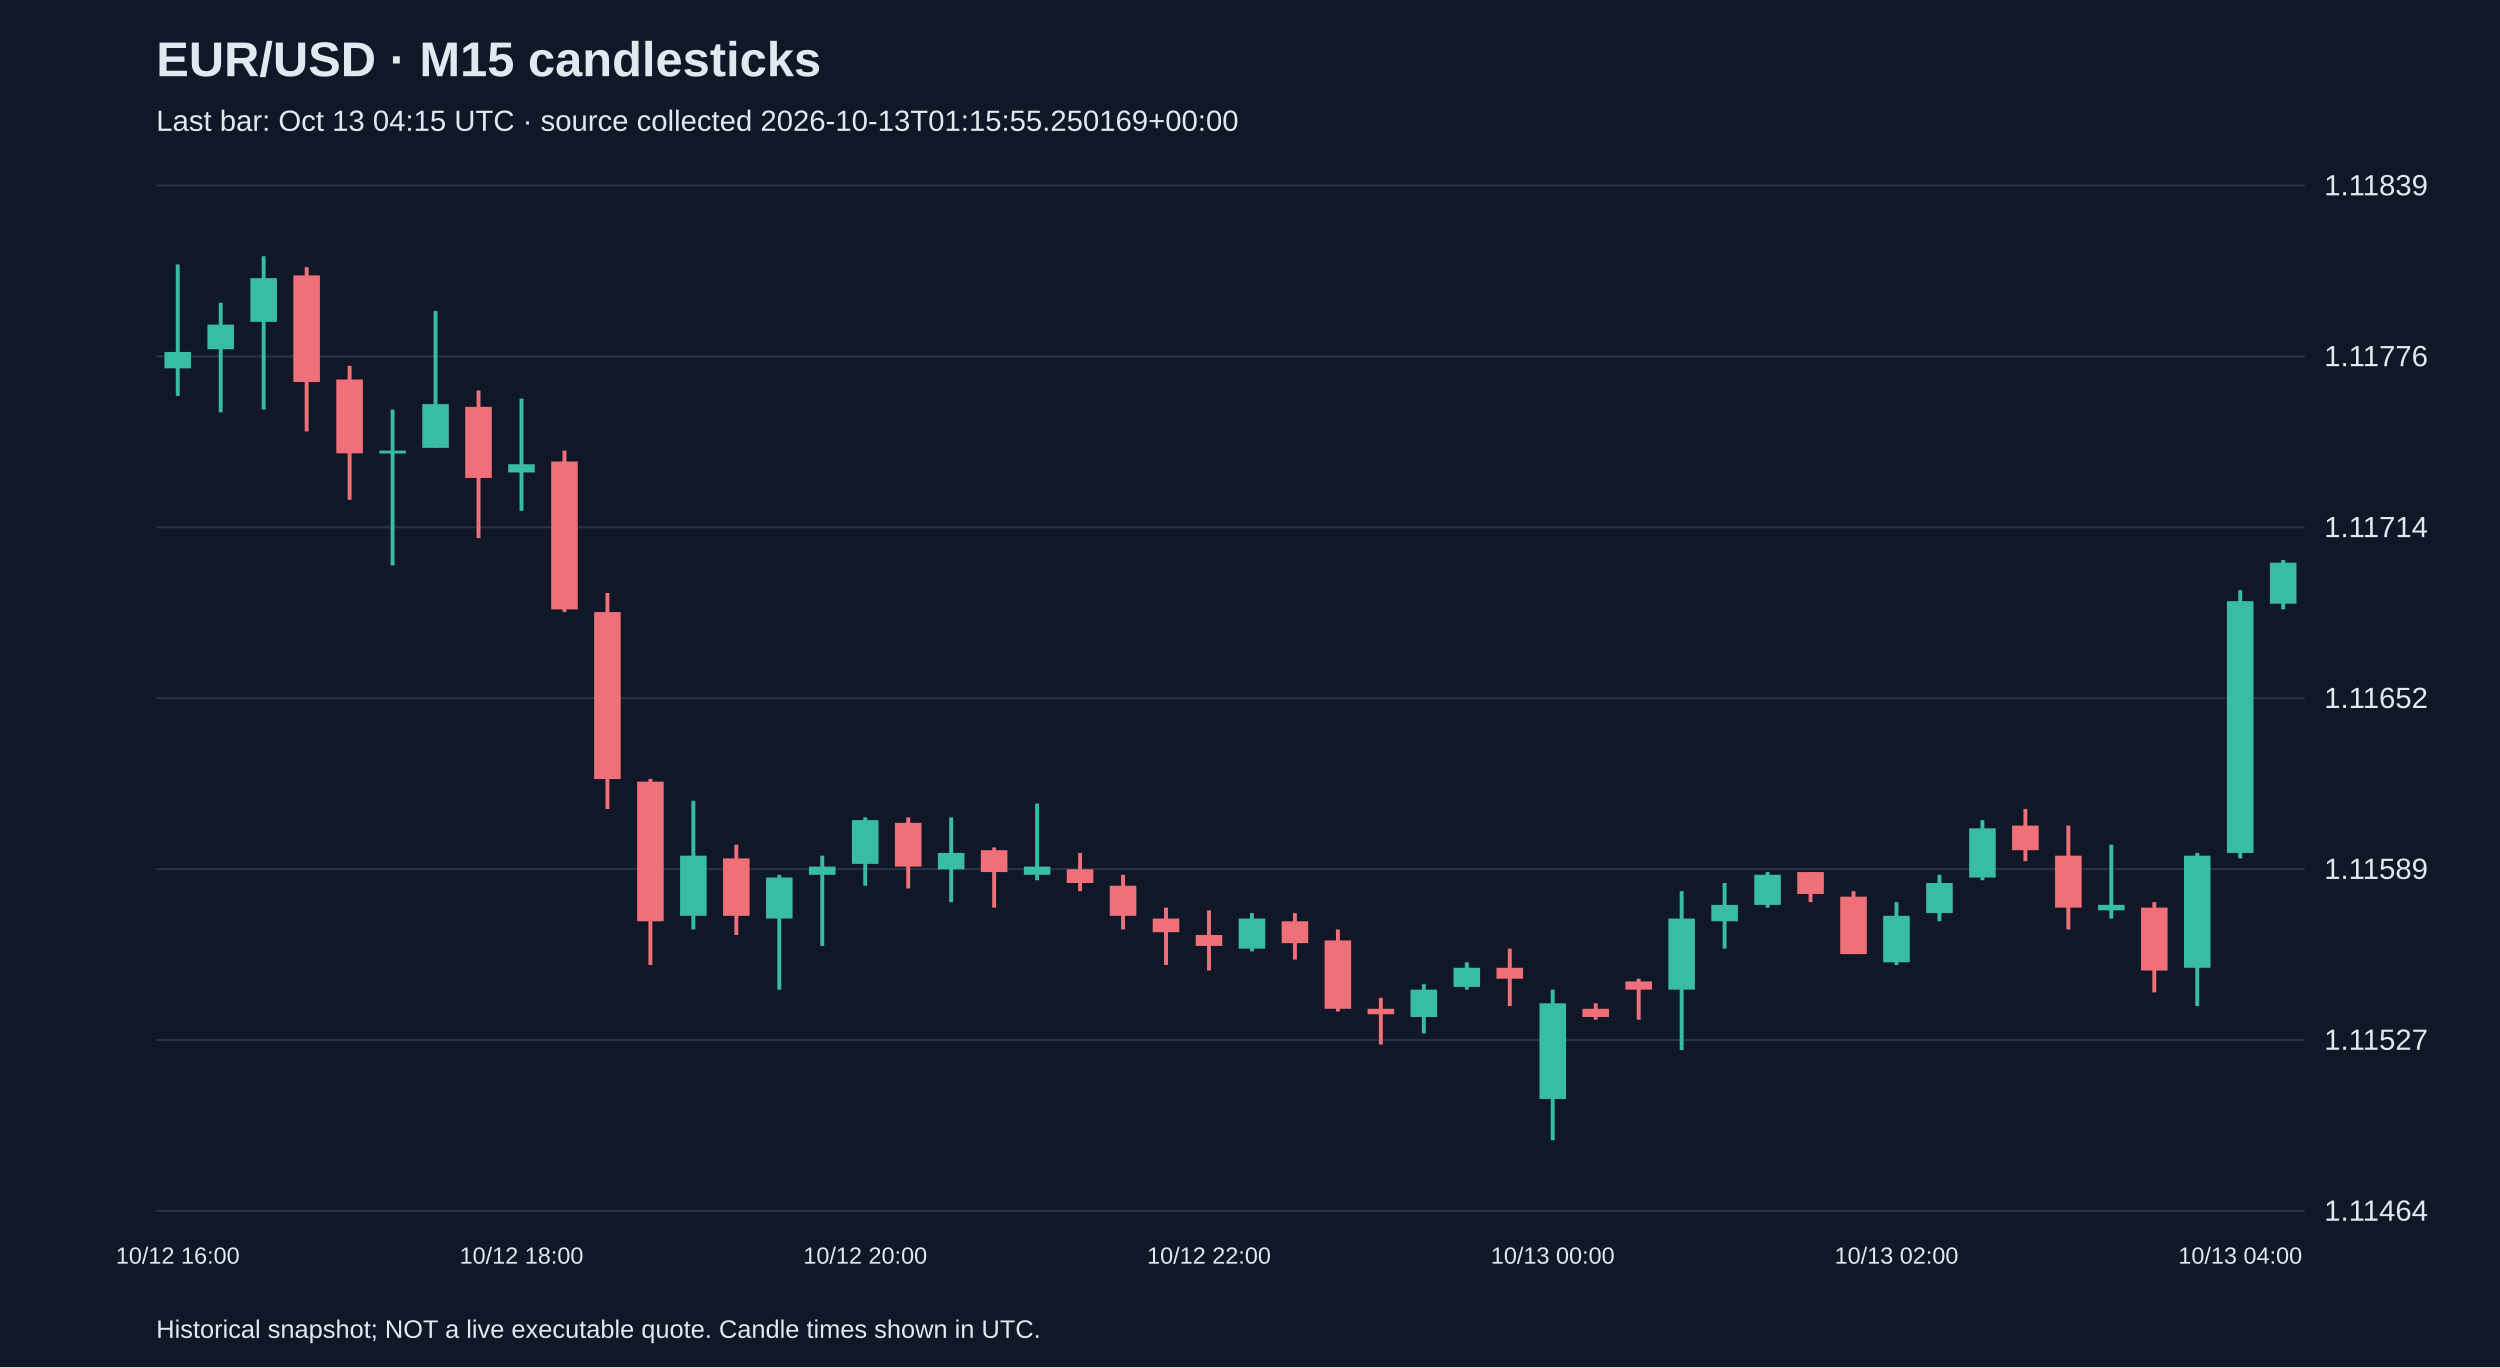
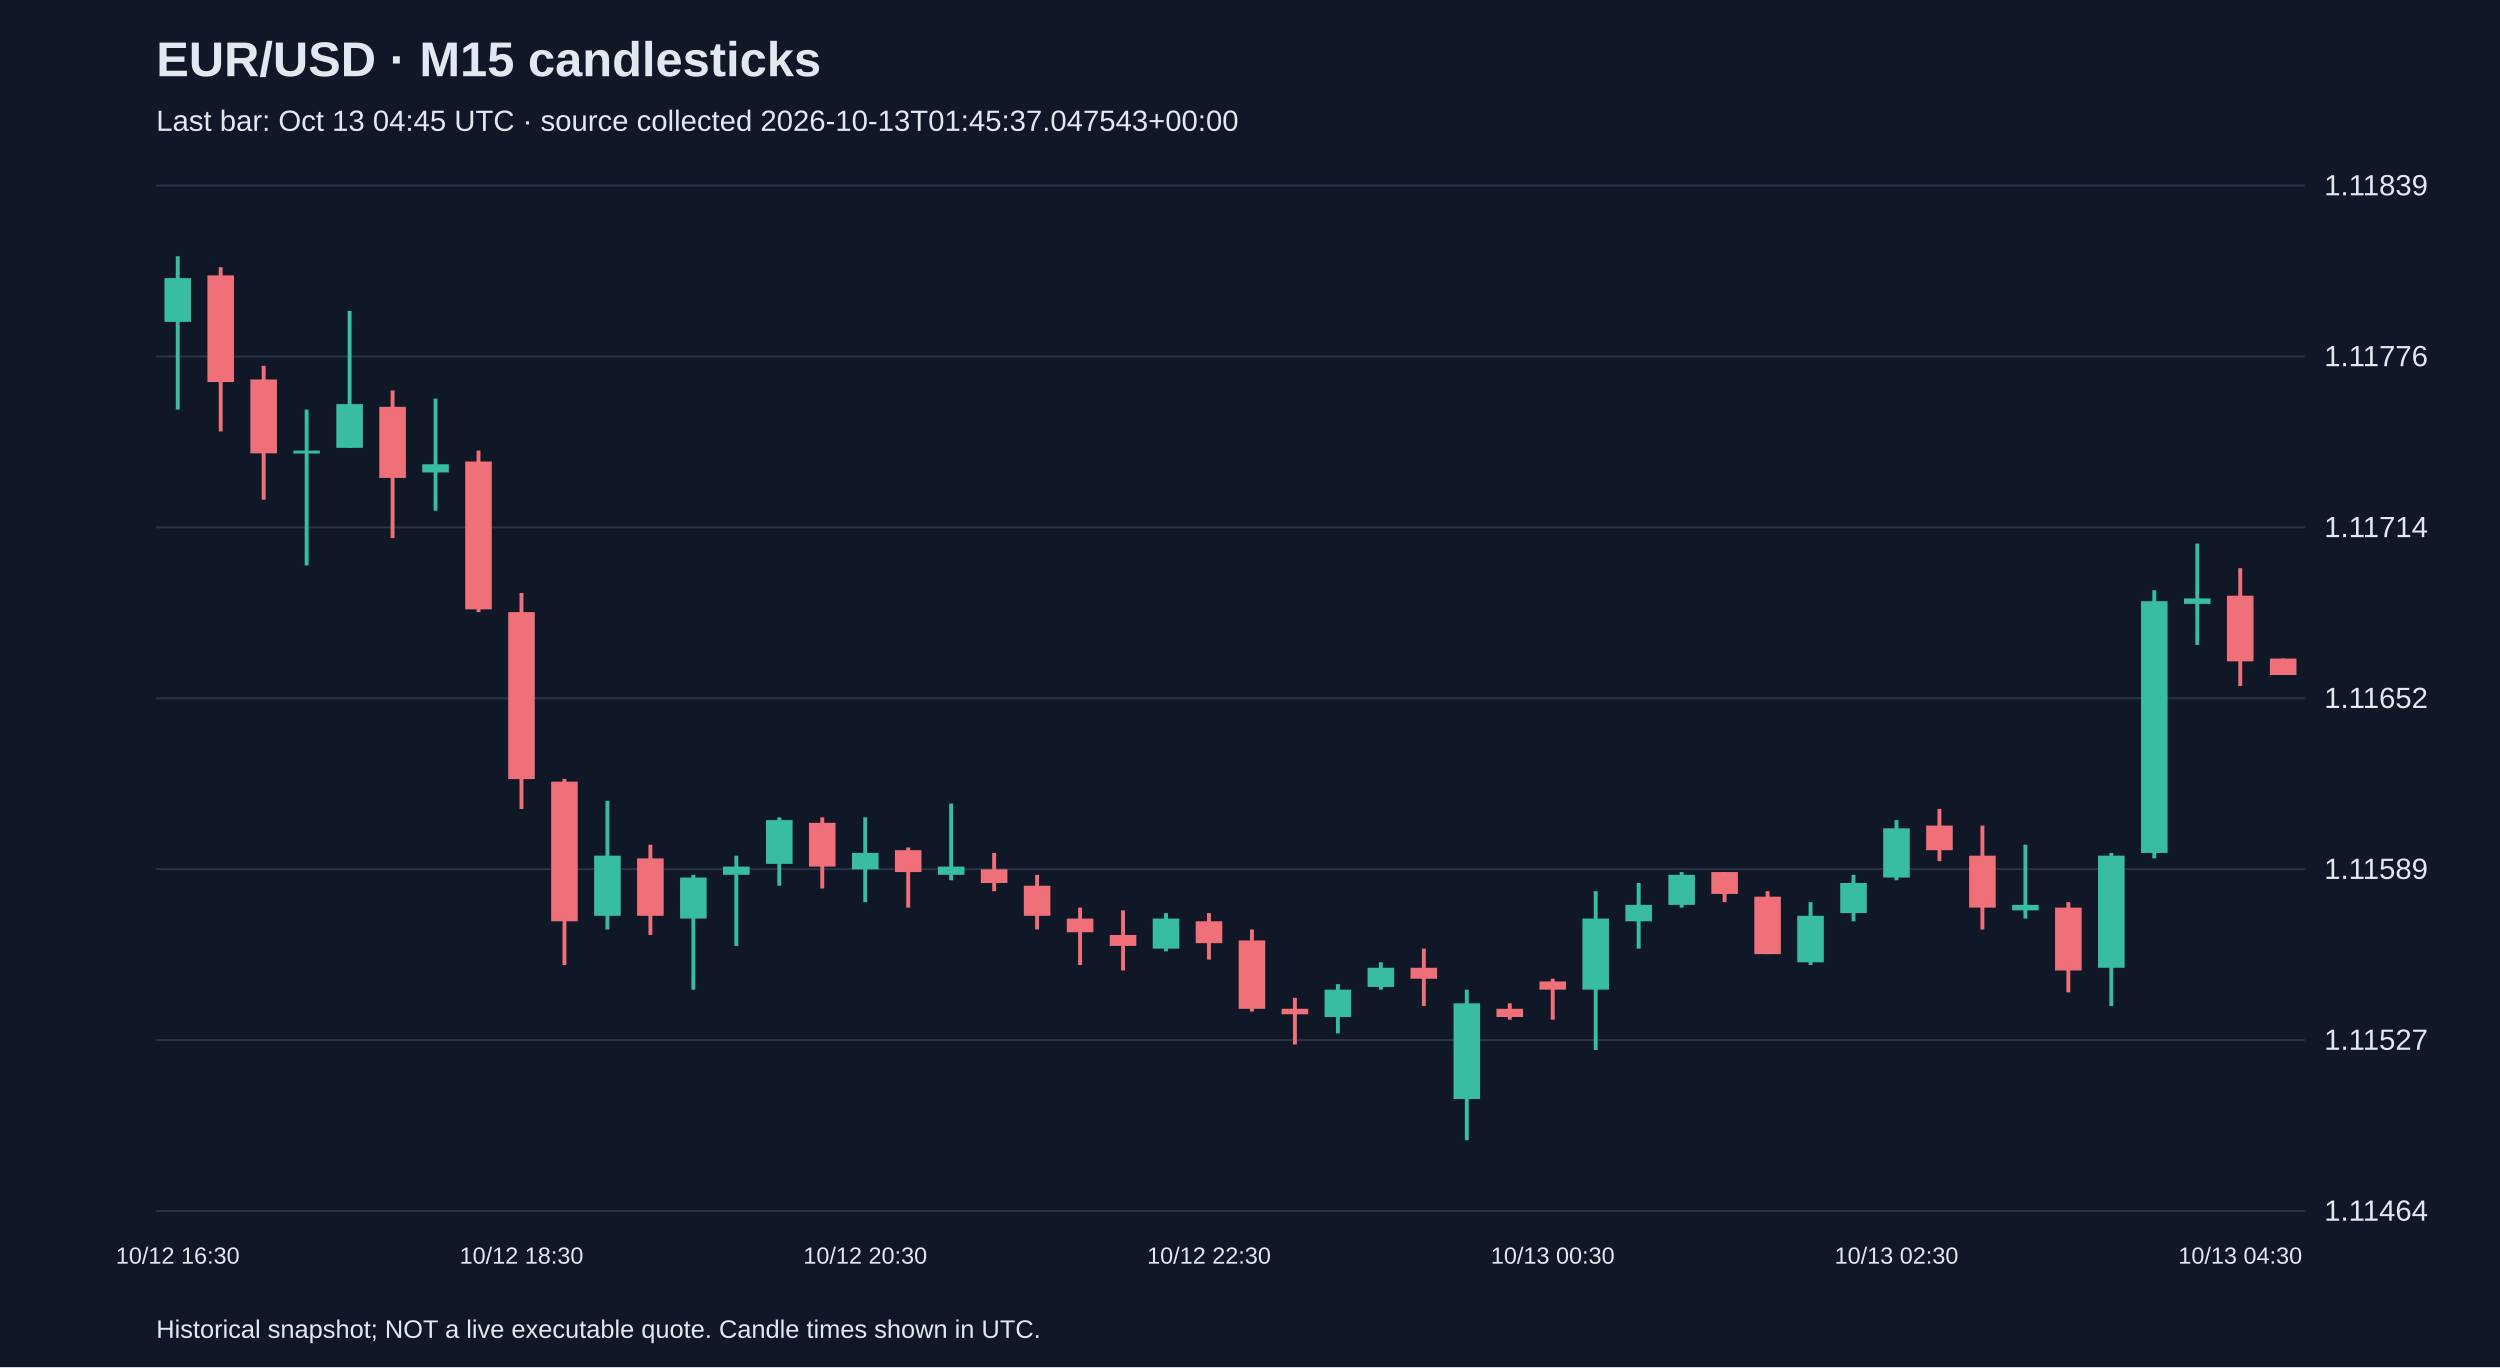
<svg xmlns="http://www.w3.org/2000/svg" viewBox="0 0 1280 700">
  <rect width="100%" height="100%" fill="#101827" />
  <style>text{font-family:Arial,sans-serif;fill:#e2e8f0}</style>
  <text x="80" y="39" font-size="25" font-weight="bold">EUR/USD · M15 candlesticks</text>
-   <text x="80" y="67" font-size="15" fill="#a6b1c5">Last bar: Oct 13 04:15 UTC · source collected 2026-10-13T01:15:55.250169+00:00</text>
+   <text x="80" y="67" font-size="15" fill="#a6b1c5">Last bar: Oct 13 04:45 UTC · source collected 2026-10-13T01:45:37.047543+00:00</text>
  <line x1="80" y1="620.0" x2="1180" y2="620.0" stroke="#283548" />
  <text x="1190" y="625.0" font-size="15">1.11464</text>
  <line x1="80" y1="532.5" x2="1180" y2="532.5" stroke="#283548" />
  <text x="1190" y="537.5" font-size="15">1.11527</text>
  <line x1="80" y1="445.0" x2="1180" y2="445.0" stroke="#283548" />
  <text x="1190" y="450.0" font-size="15">1.11589</text>
  <line x1="80" y1="357.5" x2="1180" y2="357.5" stroke="#283548" />
  <text x="1190" y="362.5" font-size="15">1.11652</text>
  <line x1="80" y1="270.0" x2="1180" y2="270.0" stroke="#283548" />
  <text x="1190" y="275.0" font-size="15">1.11714</text>
  <line x1="80" y1="182.5" x2="1180" y2="182.5" stroke="#283548" />
  <text x="1190" y="187.5" font-size="15">1.11776</text>
  <line x1="80" y1="95.0" x2="1180" y2="95.0" stroke="#283548" />
  <text x="1190" y="100.0" font-size="15">1.11839</text>
-   <line x1="91.0" y1="135.4" x2="91.0" y2="202.7" stroke="#38bca2" stroke-width="2" />
-   <rect x="84.2" y="180.2" width="13.6" height="8.4" fill="#38bca2" />
-   <text x="91.0" y="647" text-anchor="middle" font-size="12">10/12 16:00</text>
-   <line x1="113.0" y1="155.0" x2="113.0" y2="211.1" stroke="#38bca2" stroke-width="2" />
-   <rect x="106.2" y="166.2" width="13.6" height="12.6" fill="#38bca2" />
-   <line x1="135.0" y1="131.2" x2="135.0" y2="209.7" stroke="#38bca2" stroke-width="2" />
-   <rect x="128.2" y="142.4" width="13.6" height="22.4" fill="#38bca2" />
-   <line x1="157.0" y1="136.8" x2="157.0" y2="220.9" stroke="#f07079" stroke-width="2" />
-   <rect x="150.2" y="141.0" width="13.6" height="54.6" fill="#f07079" />
-   <line x1="179.0" y1="187.3" x2="179.0" y2="255.9" stroke="#f07079" stroke-width="2" />
-   <rect x="172.2" y="194.3" width="13.6" height="37.8" fill="#f07079" />
-   <line x1="201.0" y1="209.7" x2="201.0" y2="289.5" stroke="#38bca2" stroke-width="2" />
-   <rect x="194.2" y="230.7" width="13.6" height="1.5" fill="#38bca2" />
-   <line x1="223.0" y1="159.2" x2="223.0" y2="229.3" stroke="#38bca2" stroke-width="2" />
-   <rect x="216.2" y="206.9" width="13.6" height="22.4" fill="#38bca2" />
-   <line x1="245.0" y1="199.9" x2="245.0" y2="275.5" stroke="#f07079" stroke-width="2" />
-   <rect x="238.2" y="208.3" width="13.6" height="36.4" fill="#f07079" />
-   <line x1="267.0" y1="204.1" x2="267.0" y2="261.5" stroke="#38bca2" stroke-width="2" />
-   <rect x="260.2" y="237.7" width="13.6" height="4.2" fill="#38bca2" />
-   <text x="267.0" y="647" text-anchor="middle" font-size="12">10/12 18:00</text>
-   <line x1="289.0" y1="230.7" x2="289.0" y2="313.4" stroke="#f07079" stroke-width="2" />
-   <rect x="282.2" y="236.3" width="13.6" height="75.7" fill="#f07079" />
-   <line x1="311.0" y1="303.6" x2="311.0" y2="414.2" stroke="#f07079" stroke-width="2" />
-   <rect x="304.2" y="313.4" width="13.6" height="85.5" fill="#f07079" />
-   <line x1="333.0" y1="398.8" x2="333.0" y2="494.1" stroke="#f07079" stroke-width="2" />
-   <rect x="326.2" y="400.2" width="13.6" height="71.5" fill="#f07079" />
-   <line x1="355.0" y1="410.0" x2="355.0" y2="475.9" stroke="#38bca2" stroke-width="2" />
-   <rect x="348.2" y="438.1" width="13.6" height="30.8" fill="#38bca2" />
-   <line x1="377.0" y1="432.5" x2="377.0" y2="478.7" stroke="#f07079" stroke-width="2" />
-   <rect x="370.2" y="439.5" width="13.6" height="29.4" fill="#f07079" />
-   <line x1="399.0" y1="447.9" x2="399.0" y2="506.7" stroke="#38bca2" stroke-width="2" />
-   <rect x="392.2" y="449.3" width="13.6" height="21.0" fill="#38bca2" />
-   <line x1="421.0" y1="438.1" x2="421.0" y2="484.3" stroke="#38bca2" stroke-width="2" />
-   <rect x="414.2" y="443.7" width="13.6" height="4.2" fill="#38bca2" />
-   <line x1="443.0" y1="418.5" x2="443.0" y2="453.5" stroke="#38bca2" stroke-width="2" />
-   <rect x="436.2" y="419.9" width="13.6" height="22.4" fill="#38bca2" />
-   <text x="443.0" y="647" text-anchor="middle" font-size="12">10/12 20:00</text>
-   <line x1="465.0" y1="418.5" x2="465.0" y2="454.9" stroke="#f07079" stroke-width="2" />
-   <rect x="458.2" y="421.3" width="13.6" height="22.4" fill="#f07079" />
-   <line x1="487.0" y1="418.5" x2="487.0" y2="461.9" stroke="#38bca2" stroke-width="2" />
-   <rect x="480.2" y="436.7" width="13.6" height="8.4" fill="#38bca2" />
-   <line x1="509.0" y1="433.9" x2="509.0" y2="464.7" stroke="#f07079" stroke-width="2" />
-   <rect x="502.2" y="435.3" width="13.6" height="11.2" fill="#f07079" />
-   <line x1="531.0" y1="411.4" x2="531.0" y2="450.7" stroke="#38bca2" stroke-width="2" />
-   <rect x="524.2" y="443.7" width="13.6" height="4.2" fill="#38bca2" />
-   <line x1="553.0" y1="436.7" x2="553.0" y2="456.3" stroke="#f07079" stroke-width="2" />
-   <rect x="546.2" y="445.1" width="13.6" height="7.0" fill="#f07079" />
-   <line x1="575.0" y1="447.9" x2="575.0" y2="475.9" stroke="#f07079" stroke-width="2" />
-   <rect x="568.2" y="453.5" width="13.6" height="15.4" fill="#f07079" />
-   <line x1="597.0" y1="464.7" x2="597.0" y2="494.1" stroke="#f07079" stroke-width="2" />
-   <rect x="590.2" y="470.3" width="13.6" height="7.0" fill="#f07079" />
-   <line x1="619.0" y1="466.1" x2="619.0" y2="496.9" stroke="#f07079" stroke-width="2" />
-   <rect x="612.2" y="478.7" width="13.6" height="5.6" fill="#f07079" />
-   <text x="619.0" y="647" text-anchor="middle" font-size="12">10/12 22:00</text>
-   <line x1="641.0" y1="467.5" x2="641.0" y2="487.1" stroke="#38bca2" stroke-width="2" />
-   <rect x="634.2" y="470.3" width="13.6" height="15.4" fill="#38bca2" />
-   <line x1="663.0" y1="467.5" x2="663.0" y2="491.3" stroke="#f07079" stroke-width="2" />
-   <rect x="656.2" y="471.7" width="13.6" height="11.2" fill="#f07079" />
-   <line x1="685.0" y1="475.9" x2="685.0" y2="517.9" stroke="#f07079" stroke-width="2" />
-   <rect x="678.2" y="481.5" width="13.6" height="35.0" fill="#f07079" />
-   <line x1="707.0" y1="510.9" x2="707.0" y2="534.8" stroke="#f07079" stroke-width="2" />
-   <rect x="700.2" y="516.5" width="13.6" height="2.8" fill="#f07079" />
-   <line x1="729.0" y1="503.9" x2="729.0" y2="529.1" stroke="#38bca2" stroke-width="2" />
-   <rect x="722.2" y="506.7" width="13.6" height="14.0" fill="#38bca2" />
-   <line x1="751.0" y1="492.7" x2="751.0" y2="506.7" stroke="#38bca2" stroke-width="2" />
-   <rect x="744.2" y="495.5" width="13.6" height="9.8" fill="#38bca2" />
-   <line x1="773.0" y1="485.7" x2="773.0" y2="515.1" stroke="#f07079" stroke-width="2" />
-   <rect x="766.2" y="495.5" width="13.6" height="5.6" fill="#f07079" />
-   <line x1="795.0" y1="506.7" x2="795.0" y2="583.8" stroke="#38bca2" stroke-width="2" />
-   <rect x="788.2" y="513.7" width="13.6" height="49.0" fill="#38bca2" />
-   <text x="795.0" y="647" text-anchor="middle" font-size="12">10/13 00:00</text>
-   <line x1="817.0" y1="513.7" x2="817.0" y2="522.1" stroke="#f07079" stroke-width="2" />
-   <rect x="810.2" y="516.5" width="13.6" height="4.2" fill="#f07079" />
-   <line x1="839.0" y1="501.1" x2="839.0" y2="522.1" stroke="#f07079" stroke-width="2" />
-   <rect x="832.2" y="502.5" width="13.6" height="4.2" fill="#f07079" />
-   <line x1="861.0" y1="456.3" x2="861.0" y2="537.6" stroke="#38bca2" stroke-width="2" />
-   <rect x="854.2" y="470.3" width="13.6" height="36.4" fill="#38bca2" />
-   <line x1="883.0" y1="452.1" x2="883.0" y2="485.7" stroke="#38bca2" stroke-width="2" />
-   <rect x="876.2" y="463.3" width="13.6" height="8.4" fill="#38bca2" />
-   <line x1="905.0" y1="446.5" x2="905.0" y2="464.7" stroke="#38bca2" stroke-width="2" />
-   <rect x="898.2" y="447.9" width="13.6" height="15.4" fill="#38bca2" />
-   <line x1="927.0" y1="446.5" x2="927.0" y2="461.9" stroke="#f07079" stroke-width="2" />
-   <rect x="920.2" y="446.5" width="13.6" height="11.2" fill="#f07079" />
-   <line x1="949.0" y1="456.3" x2="949.0" y2="488.5" stroke="#f07079" stroke-width="2" />
-   <rect x="942.2" y="459.1" width="13.6" height="29.4" fill="#f07079" />
-   <line x1="971.0" y1="461.9" x2="971.0" y2="494.1" stroke="#38bca2" stroke-width="2" />
-   <rect x="964.2" y="468.9" width="13.6" height="23.8" fill="#38bca2" />
-   <text x="971.0" y="647" text-anchor="middle" font-size="12">10/13 02:00</text>
-   <line x1="993.0" y1="447.9" x2="993.0" y2="471.7" stroke="#38bca2" stroke-width="2" />
-   <rect x="986.2" y="452.1" width="13.6" height="15.4" fill="#38bca2" />
-   <line x1="1015.0" y1="419.9" x2="1015.0" y2="450.7" stroke="#38bca2" stroke-width="2" />
-   <rect x="1008.2" y="424.1" width="13.6" height="25.2" fill="#38bca2" />
-   <line x1="1037.0" y1="414.2" x2="1037.0" y2="440.9" stroke="#f07079" stroke-width="2" />
-   <rect x="1030.2" y="422.7" width="13.6" height="12.6" fill="#f07079" />
-   <line x1="1059.0" y1="422.7" x2="1059.0" y2="475.9" stroke="#f07079" stroke-width="2" />
-   <rect x="1052.2" y="438.1" width="13.6" height="26.6" fill="#f07079" />
-   <line x1="1081.0" y1="432.5" x2="1081.0" y2="470.3" stroke="#38bca2" stroke-width="2" />
-   <rect x="1074.2" y="463.3" width="13.6" height="2.8" fill="#38bca2" />
-   <line x1="1103.0" y1="461.9" x2="1103.0" y2="508.1" stroke="#f07079" stroke-width="2" />
-   <rect x="1096.2" y="464.7" width="13.6" height="32.2" fill="#f07079" />
-   <line x1="1125.0" y1="436.7" x2="1125.0" y2="515.1" stroke="#38bca2" stroke-width="2" />
-   <rect x="1118.2" y="438.1" width="13.6" height="57.4" fill="#38bca2" />
-   <line x1="1147.0" y1="302.2" x2="1147.0" y2="439.5" stroke="#38bca2" stroke-width="2" />
-   <rect x="1140.2" y="307.8" width="13.6" height="128.9" fill="#38bca2" />
-   <text x="1147.0" y="647" text-anchor="middle" font-size="12">10/13 04:00</text>
-   <line x1="1169.0" y1="286.7" x2="1169.0" y2="312.0" stroke="#38bca2" stroke-width="2" />
-   <rect x="1162.2" y="288.1" width="13.6" height="21.0" fill="#38bca2" />
+   <line x1="91.0" y1="131.2" x2="91.0" y2="209.7" stroke="#38bca2" stroke-width="2" />
+   <rect x="84.2" y="142.4" width="13.6" height="22.4" fill="#38bca2" />
+   <text x="91.0" y="647" text-anchor="middle" font-size="12">10/12 16:30</text>
+   <line x1="113.0" y1="136.8" x2="113.0" y2="220.9" stroke="#f07079" stroke-width="2" />
+   <rect x="106.2" y="141.0" width="13.6" height="54.6" fill="#f07079" />
+   <line x1="135.0" y1="187.3" x2="135.0" y2="255.9" stroke="#f07079" stroke-width="2" />
+   <rect x="128.2" y="194.3" width="13.6" height="37.8" fill="#f07079" />
+   <line x1="157.0" y1="209.7" x2="157.0" y2="289.5" stroke="#38bca2" stroke-width="2" />
+   <rect x="150.2" y="230.7" width="13.6" height="1.5" fill="#38bca2" />
+   <line x1="179.0" y1="159.2" x2="179.0" y2="229.3" stroke="#38bca2" stroke-width="2" />
+   <rect x="172.2" y="206.9" width="13.6" height="22.4" fill="#38bca2" />
+   <line x1="201.0" y1="199.9" x2="201.0" y2="275.5" stroke="#f07079" stroke-width="2" />
+   <rect x="194.2" y="208.3" width="13.6" height="36.4" fill="#f07079" />
+   <line x1="223.0" y1="204.1" x2="223.0" y2="261.5" stroke="#38bca2" stroke-width="2" />
+   <rect x="216.2" y="237.7" width="13.6" height="4.2" fill="#38bca2" />
+   <line x1="245.0" y1="230.7" x2="245.0" y2="313.4" stroke="#f07079" stroke-width="2" />
+   <rect x="238.2" y="236.3" width="13.6" height="75.7" fill="#f07079" />
+   <line x1="267.0" y1="303.6" x2="267.0" y2="414.2" stroke="#f07079" stroke-width="2" />
+   <rect x="260.2" y="313.4" width="13.6" height="85.5" fill="#f07079" />
+   <text x="267.0" y="647" text-anchor="middle" font-size="12">10/12 18:30</text>
+   <line x1="289.0" y1="398.8" x2="289.0" y2="494.1" stroke="#f07079" stroke-width="2" />
+   <rect x="282.2" y="400.2" width="13.6" height="71.5" fill="#f07079" />
+   <line x1="311.0" y1="410.0" x2="311.0" y2="475.9" stroke="#38bca2" stroke-width="2" />
+   <rect x="304.2" y="438.1" width="13.6" height="30.8" fill="#38bca2" />
+   <line x1="333.0" y1="432.5" x2="333.0" y2="478.7" stroke="#f07079" stroke-width="2" />
+   <rect x="326.2" y="439.5" width="13.6" height="29.4" fill="#f07079" />
+   <line x1="355.0" y1="447.9" x2="355.0" y2="506.7" stroke="#38bca2" stroke-width="2" />
+   <rect x="348.2" y="449.3" width="13.6" height="21.0" fill="#38bca2" />
+   <line x1="377.0" y1="438.1" x2="377.0" y2="484.3" stroke="#38bca2" stroke-width="2" />
+   <rect x="370.2" y="443.7" width="13.6" height="4.2" fill="#38bca2" />
+   <line x1="399.0" y1="418.5" x2="399.0" y2="453.5" stroke="#38bca2" stroke-width="2" />
+   <rect x="392.2" y="419.9" width="13.6" height="22.4" fill="#38bca2" />
+   <line x1="421.0" y1="418.5" x2="421.0" y2="454.9" stroke="#f07079" stroke-width="2" />
+   <rect x="414.2" y="421.3" width="13.6" height="22.4" fill="#f07079" />
+   <line x1="443.0" y1="418.5" x2="443.0" y2="461.9" stroke="#38bca2" stroke-width="2" />
+   <rect x="436.2" y="436.7" width="13.6" height="8.4" fill="#38bca2" />
+   <text x="443.0" y="647" text-anchor="middle" font-size="12">10/12 20:30</text>
+   <line x1="465.0" y1="433.9" x2="465.0" y2="464.7" stroke="#f07079" stroke-width="2" />
+   <rect x="458.2" y="435.3" width="13.6" height="11.2" fill="#f07079" />
+   <line x1="487.0" y1="411.4" x2="487.0" y2="450.7" stroke="#38bca2" stroke-width="2" />
+   <rect x="480.2" y="443.7" width="13.6" height="4.2" fill="#38bca2" />
+   <line x1="509.0" y1="436.7" x2="509.0" y2="456.3" stroke="#f07079" stroke-width="2" />
+   <rect x="502.2" y="445.1" width="13.6" height="7.0" fill="#f07079" />
+   <line x1="531.0" y1="447.9" x2="531.0" y2="475.9" stroke="#f07079" stroke-width="2" />
+   <rect x="524.2" y="453.5" width="13.6" height="15.4" fill="#f07079" />
+   <line x1="553.0" y1="464.7" x2="553.0" y2="494.1" stroke="#f07079" stroke-width="2" />
+   <rect x="546.2" y="470.3" width="13.6" height="7.0" fill="#f07079" />
+   <line x1="575.0" y1="466.1" x2="575.0" y2="496.9" stroke="#f07079" stroke-width="2" />
+   <rect x="568.2" y="478.7" width="13.6" height="5.6" fill="#f07079" />
+   <line x1="597.0" y1="467.5" x2="597.0" y2="487.1" stroke="#38bca2" stroke-width="2" />
+   <rect x="590.2" y="470.3" width="13.6" height="15.4" fill="#38bca2" />
+   <line x1="619.0" y1="467.5" x2="619.0" y2="491.3" stroke="#f07079" stroke-width="2" />
+   <rect x="612.2" y="471.7" width="13.6" height="11.2" fill="#f07079" />
+   <text x="619.0" y="647" text-anchor="middle" font-size="12">10/12 22:30</text>
+   <line x1="641.0" y1="475.9" x2="641.0" y2="517.9" stroke="#f07079" stroke-width="2" />
+   <rect x="634.2" y="481.5" width="13.6" height="35.0" fill="#f07079" />
+   <line x1="663.0" y1="510.9" x2="663.0" y2="534.8" stroke="#f07079" stroke-width="2" />
+   <rect x="656.2" y="516.5" width="13.6" height="2.8" fill="#f07079" />
+   <line x1="685.0" y1="503.9" x2="685.0" y2="529.1" stroke="#38bca2" stroke-width="2" />
+   <rect x="678.2" y="506.7" width="13.6" height="14.0" fill="#38bca2" />
+   <line x1="707.0" y1="492.7" x2="707.0" y2="506.7" stroke="#38bca2" stroke-width="2" />
+   <rect x="700.2" y="495.5" width="13.6" height="9.8" fill="#38bca2" />
+   <line x1="729.0" y1="485.7" x2="729.0" y2="515.1" stroke="#f07079" stroke-width="2" />
+   <rect x="722.2" y="495.5" width="13.6" height="5.6" fill="#f07079" />
+   <line x1="751.0" y1="506.7" x2="751.0" y2="583.8" stroke="#38bca2" stroke-width="2" />
+   <rect x="744.2" y="513.7" width="13.6" height="49.0" fill="#38bca2" />
+   <line x1="773.0" y1="513.7" x2="773.0" y2="522.1" stroke="#f07079" stroke-width="2" />
+   <rect x="766.2" y="516.5" width="13.6" height="4.2" fill="#f07079" />
+   <line x1="795.0" y1="501.1" x2="795.0" y2="522.1" stroke="#f07079" stroke-width="2" />
+   <rect x="788.2" y="502.5" width="13.6" height="4.2" fill="#f07079" />
+   <text x="795.0" y="647" text-anchor="middle" font-size="12">10/13 00:30</text>
+   <line x1="817.0" y1="456.3" x2="817.0" y2="537.6" stroke="#38bca2" stroke-width="2" />
+   <rect x="810.2" y="470.3" width="13.6" height="36.4" fill="#38bca2" />
+   <line x1="839.0" y1="452.1" x2="839.0" y2="485.7" stroke="#38bca2" stroke-width="2" />
+   <rect x="832.2" y="463.3" width="13.6" height="8.4" fill="#38bca2" />
+   <line x1="861.0" y1="446.5" x2="861.0" y2="464.7" stroke="#38bca2" stroke-width="2" />
+   <rect x="854.2" y="447.9" width="13.6" height="15.4" fill="#38bca2" />
+   <line x1="883.0" y1="446.5" x2="883.0" y2="461.9" stroke="#f07079" stroke-width="2" />
+   <rect x="876.2" y="446.5" width="13.6" height="11.2" fill="#f07079" />
+   <line x1="905.0" y1="456.3" x2="905.0" y2="488.5" stroke="#f07079" stroke-width="2" />
+   <rect x="898.2" y="459.1" width="13.6" height="29.4" fill="#f07079" />
+   <line x1="927.0" y1="461.9" x2="927.0" y2="494.1" stroke="#38bca2" stroke-width="2" />
+   <rect x="920.2" y="468.9" width="13.6" height="23.8" fill="#38bca2" />
+   <line x1="949.0" y1="447.9" x2="949.0" y2="471.7" stroke="#38bca2" stroke-width="2" />
+   <rect x="942.2" y="452.1" width="13.6" height="15.4" fill="#38bca2" />
+   <line x1="971.0" y1="419.9" x2="971.0" y2="450.7" stroke="#38bca2" stroke-width="2" />
+   <rect x="964.2" y="424.1" width="13.6" height="25.2" fill="#38bca2" />
+   <text x="971.0" y="647" text-anchor="middle" font-size="12">10/13 02:30</text>
+   <line x1="993.0" y1="414.2" x2="993.0" y2="440.9" stroke="#f07079" stroke-width="2" />
+   <rect x="986.2" y="422.7" width="13.6" height="12.6" fill="#f07079" />
+   <line x1="1015.0" y1="422.7" x2="1015.0" y2="475.9" stroke="#f07079" stroke-width="2" />
+   <rect x="1008.2" y="438.1" width="13.6" height="26.6" fill="#f07079" />
+   <line x1="1037.0" y1="432.5" x2="1037.0" y2="470.3" stroke="#38bca2" stroke-width="2" />
+   <rect x="1030.2" y="463.3" width="13.6" height="2.8" fill="#38bca2" />
+   <line x1="1059.0" y1="461.9" x2="1059.0" y2="508.1" stroke="#f07079" stroke-width="2" />
+   <rect x="1052.2" y="464.7" width="13.6" height="32.2" fill="#f07079" />
+   <line x1="1081.0" y1="436.7" x2="1081.0" y2="515.1" stroke="#38bca2" stroke-width="2" />
+   <rect x="1074.2" y="438.1" width="13.6" height="57.4" fill="#38bca2" />
+   <line x1="1103.0" y1="302.2" x2="1103.0" y2="439.5" stroke="#38bca2" stroke-width="2" />
+   <rect x="1096.2" y="307.8" width="13.6" height="128.9" fill="#38bca2" />
+   <line x1="1125.0" y1="278.3" x2="1125.0" y2="330.2" stroke="#38bca2" stroke-width="2" />
+   <rect x="1118.2" y="306.4" width="13.6" height="2.8" fill="#38bca2" />
+   <line x1="1147.0" y1="290.9" x2="1147.0" y2="351.2" stroke="#f07079" stroke-width="2" />
+   <rect x="1140.2" y="305.0" width="13.6" height="33.6" fill="#f07079" />
+   <text x="1147.0" y="647" text-anchor="middle" font-size="12">10/13 04:30</text>
+   <line x1="1169.0" y1="337.2" x2="1169.0" y2="345.6" stroke="#f07079" stroke-width="2" />
+   <rect x="1162.2" y="337.2" width="13.6" height="8.4" fill="#f07079" />
  <text x="80" y="685" font-size="13">Historical snapshot; NOT a live executable quote. Candle times shown in UTC.</text>
</svg>
